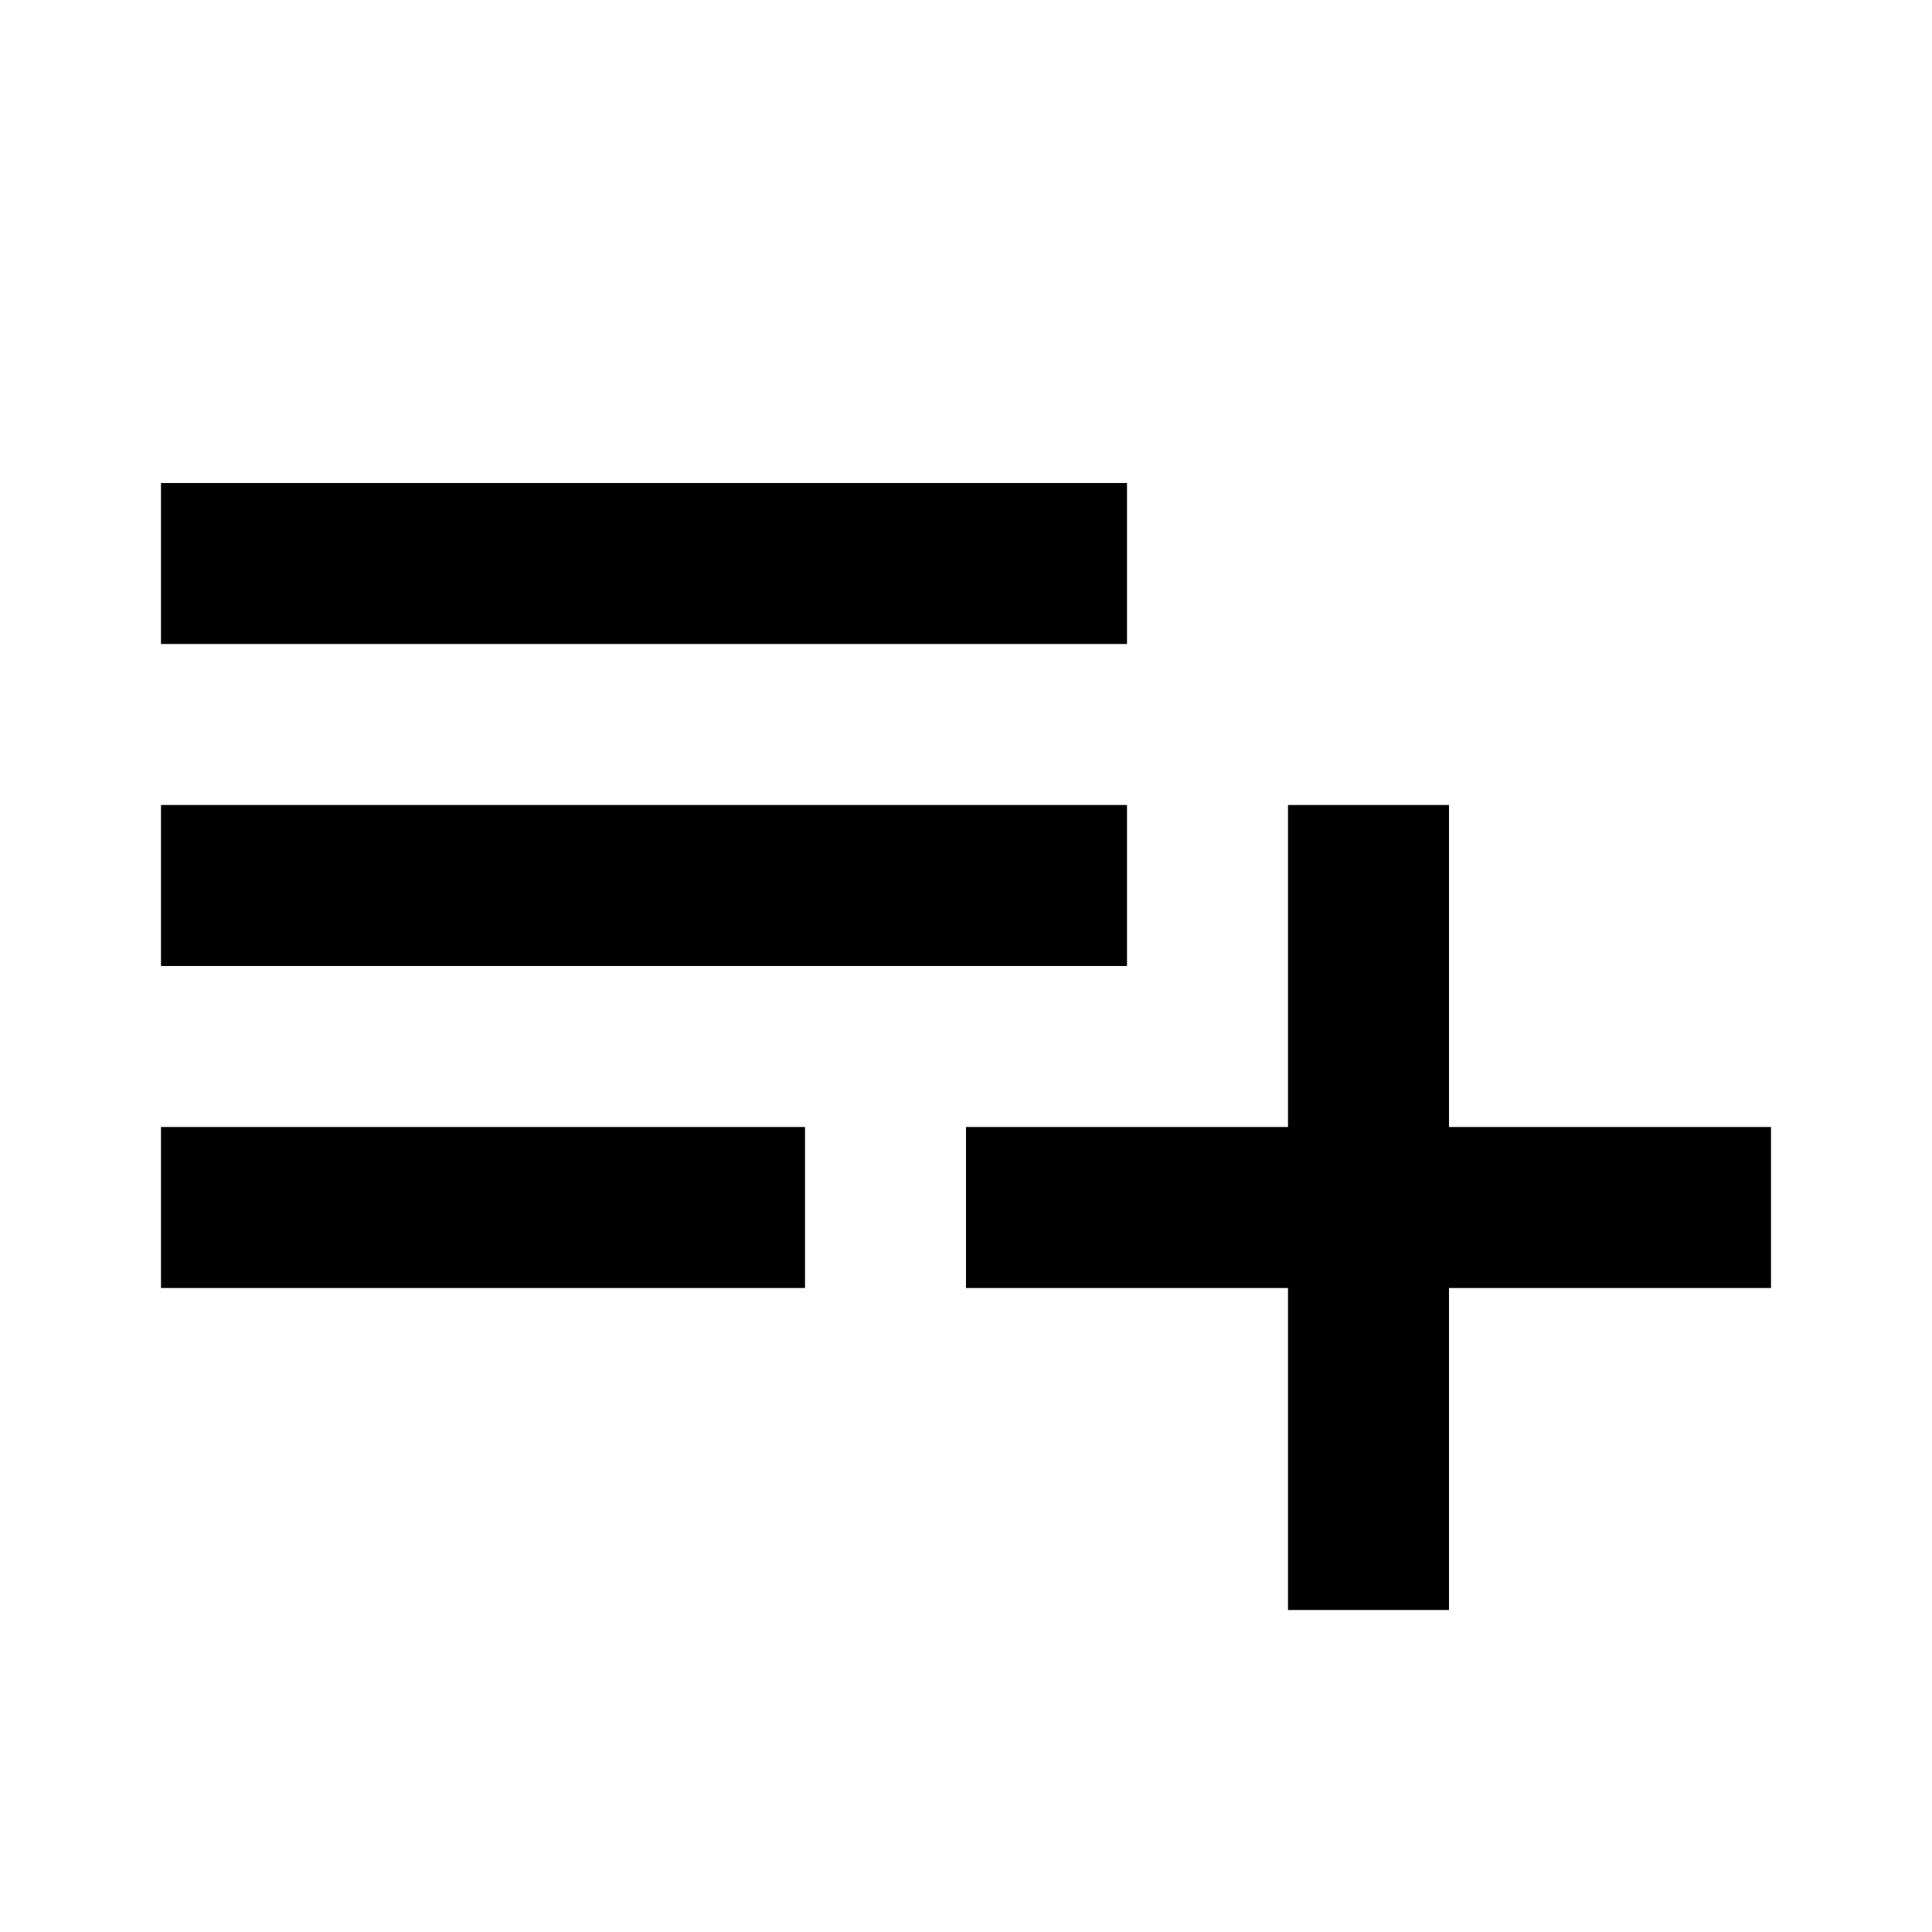
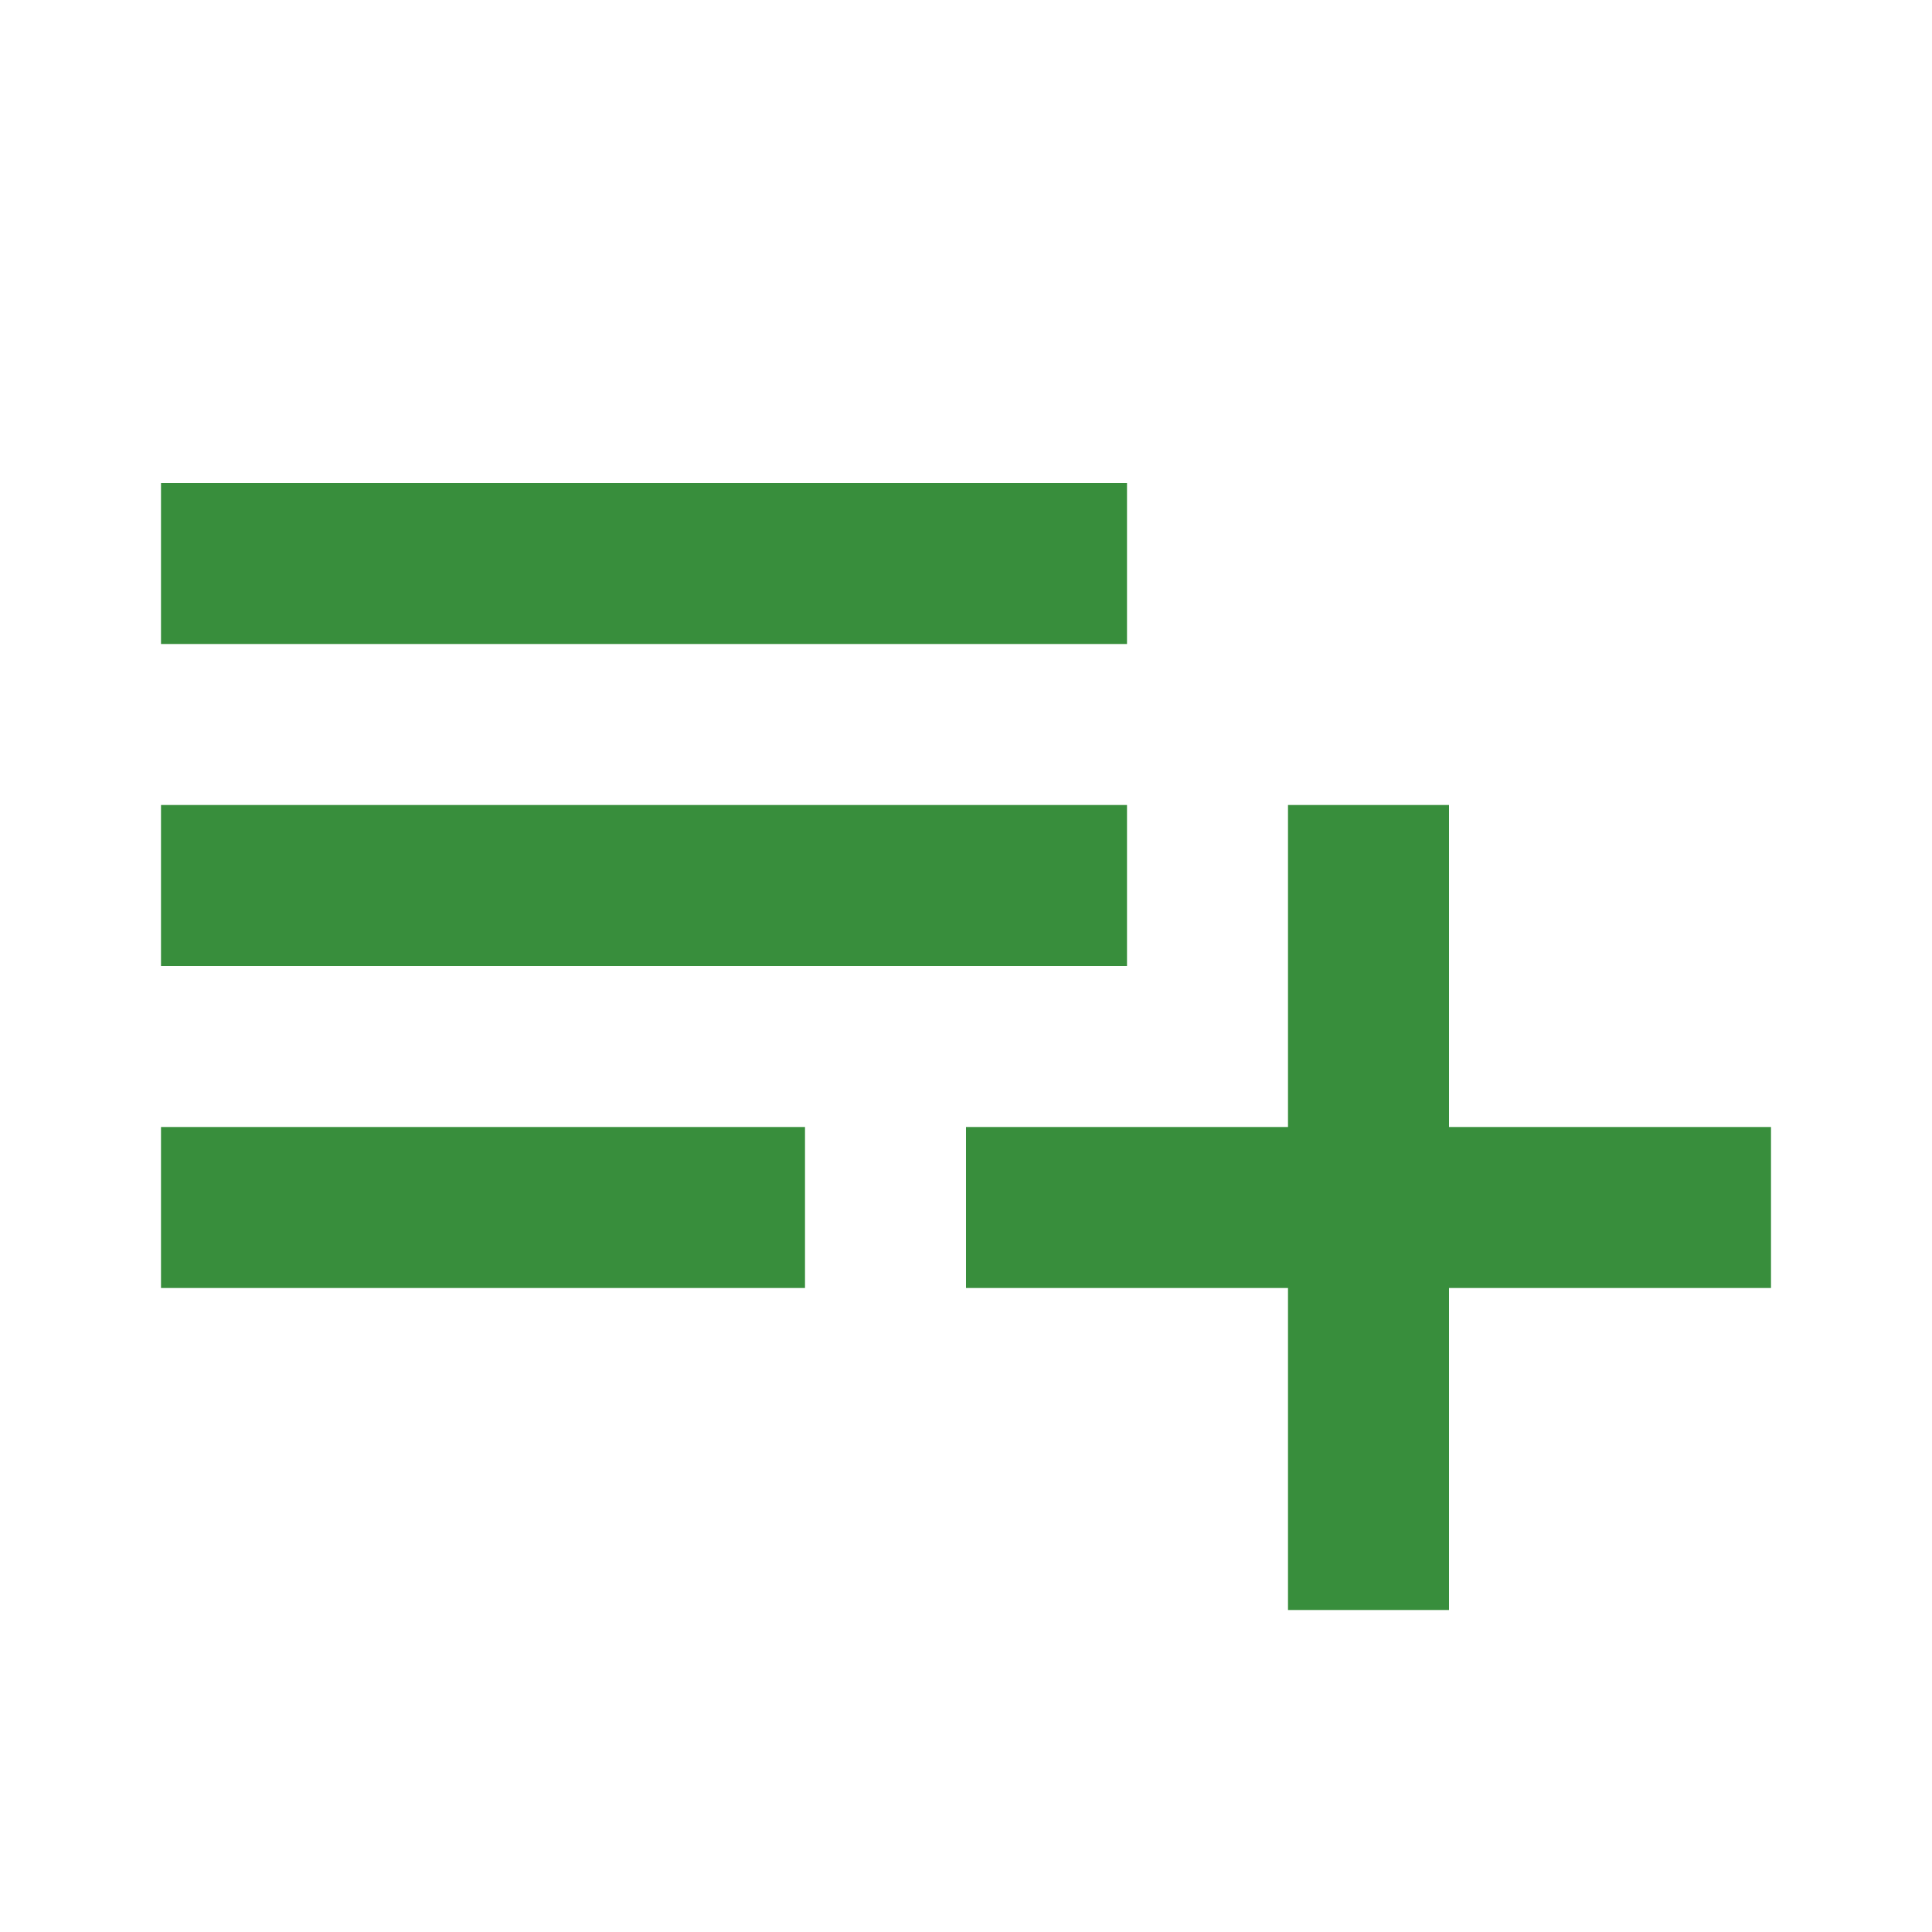
<svg xmlns="http://www.w3.org/2000/svg" width="48" height="48" viewBox="0 0 48 48">
-   <path d="M28 20H4v4h24v-4zm0-8H4v4h24v-4zm8 16v-8h-4v8h-8v4h8v8h4v-8h8v-4h-8zM4 32h16v-4H4v4z" />
+   <path fill="#388e3c" d="M28 20H4v4h24v-4zm0-8H4v4h24v-4zm8 16v-8h-4v8h-8v4h8v8h4v-8h8v-4h-8zM4 32h16v-4H4v4z" />
</svg>
